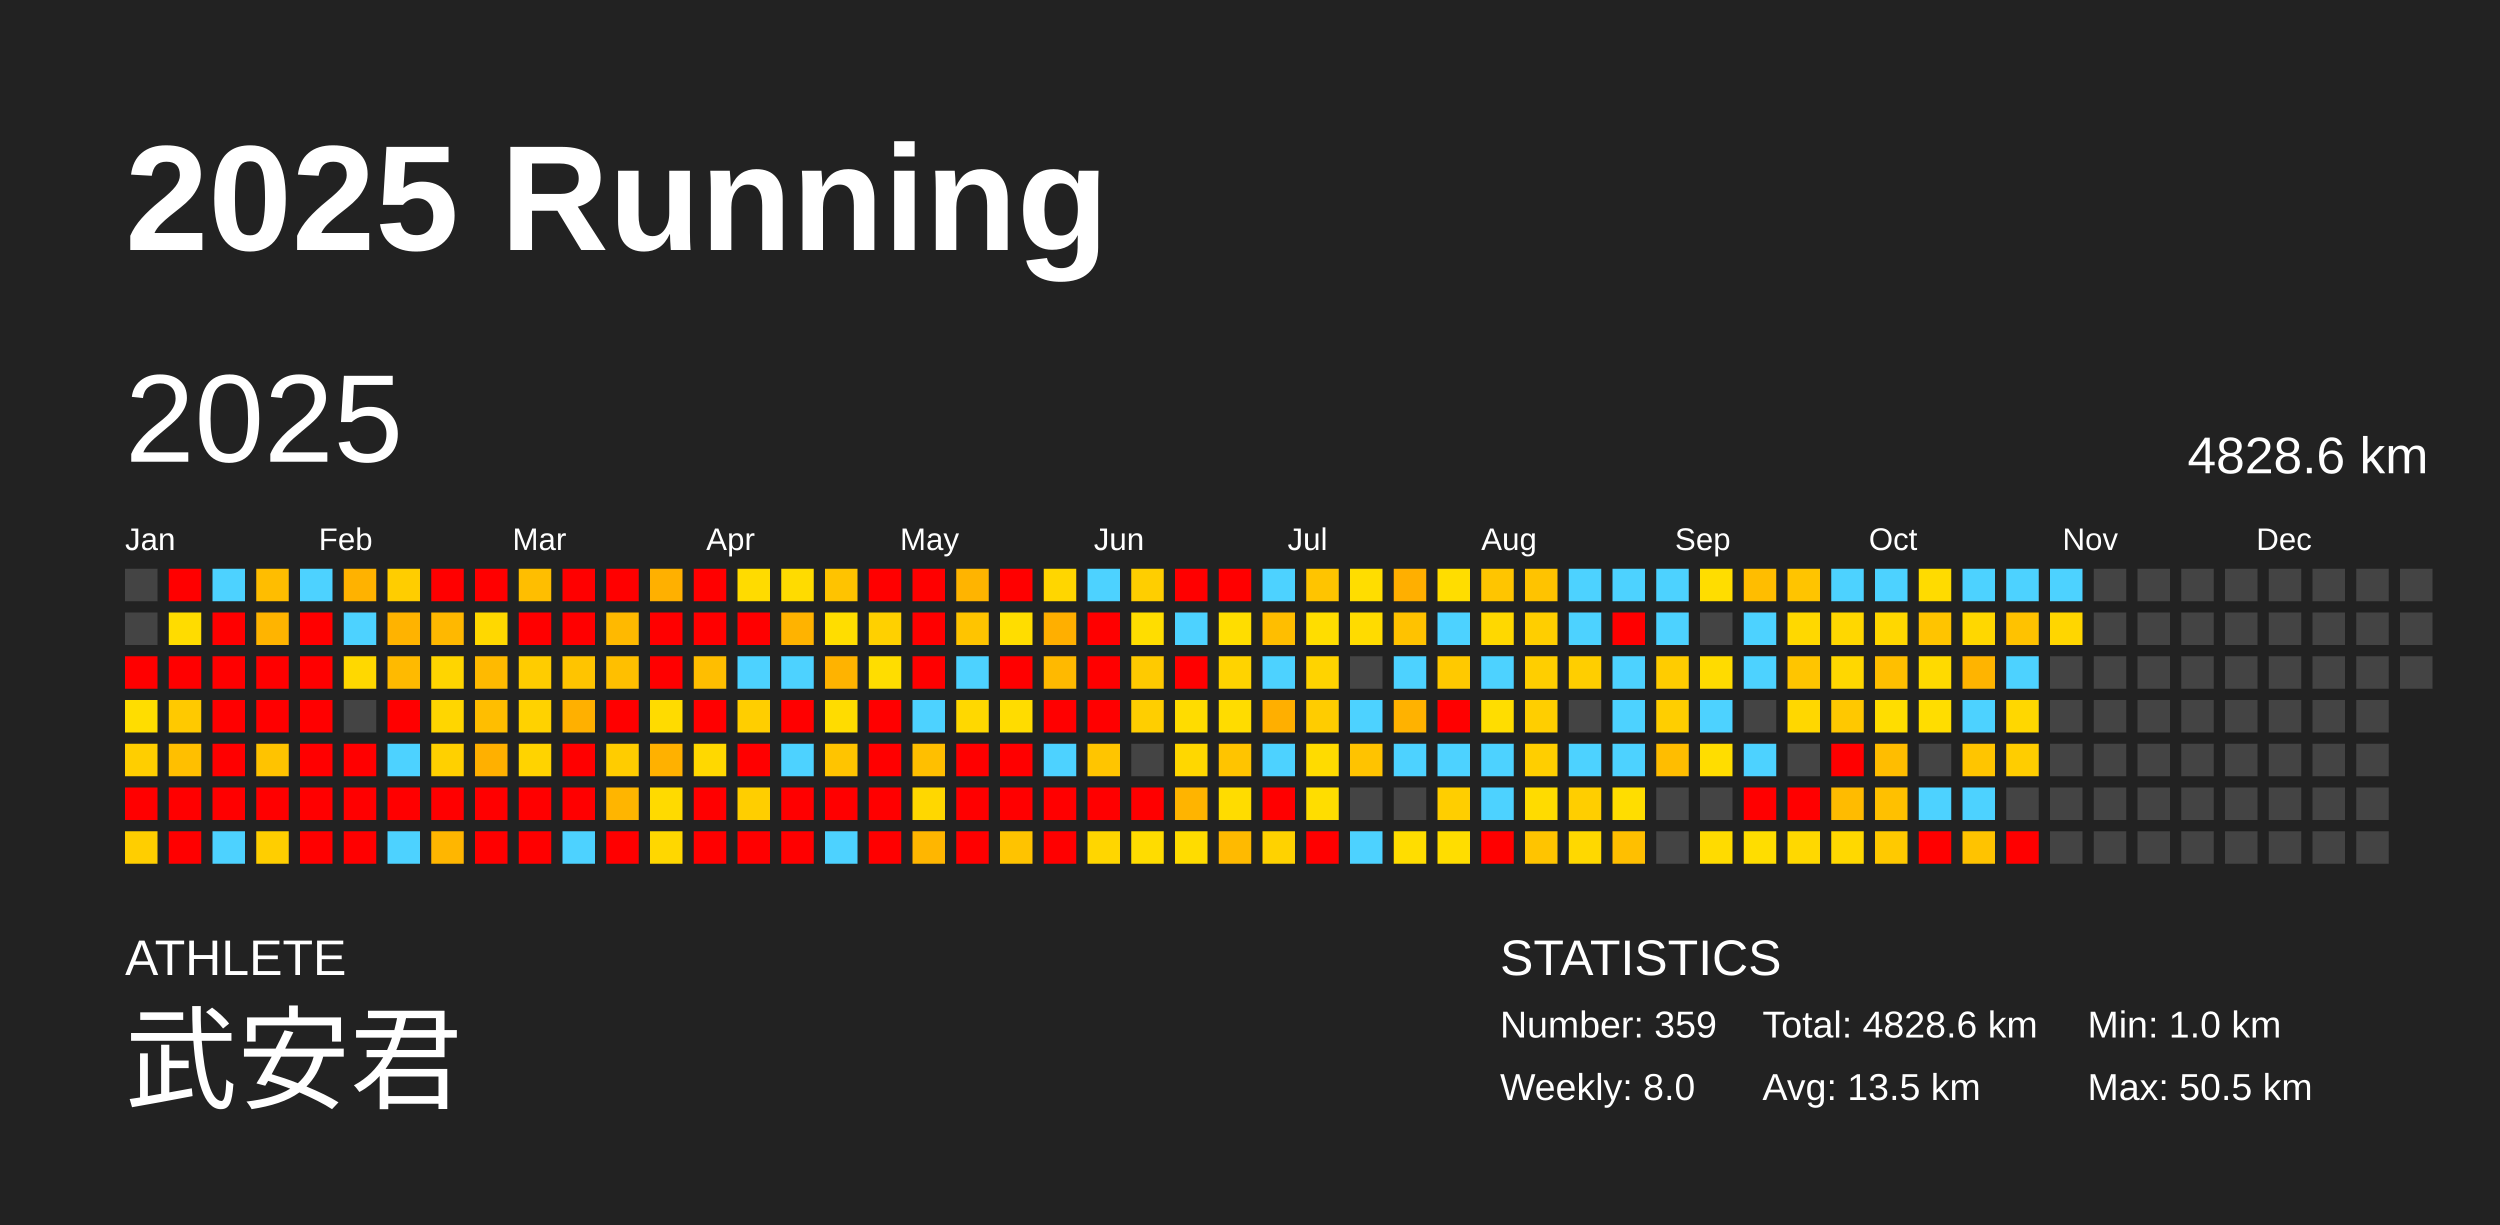
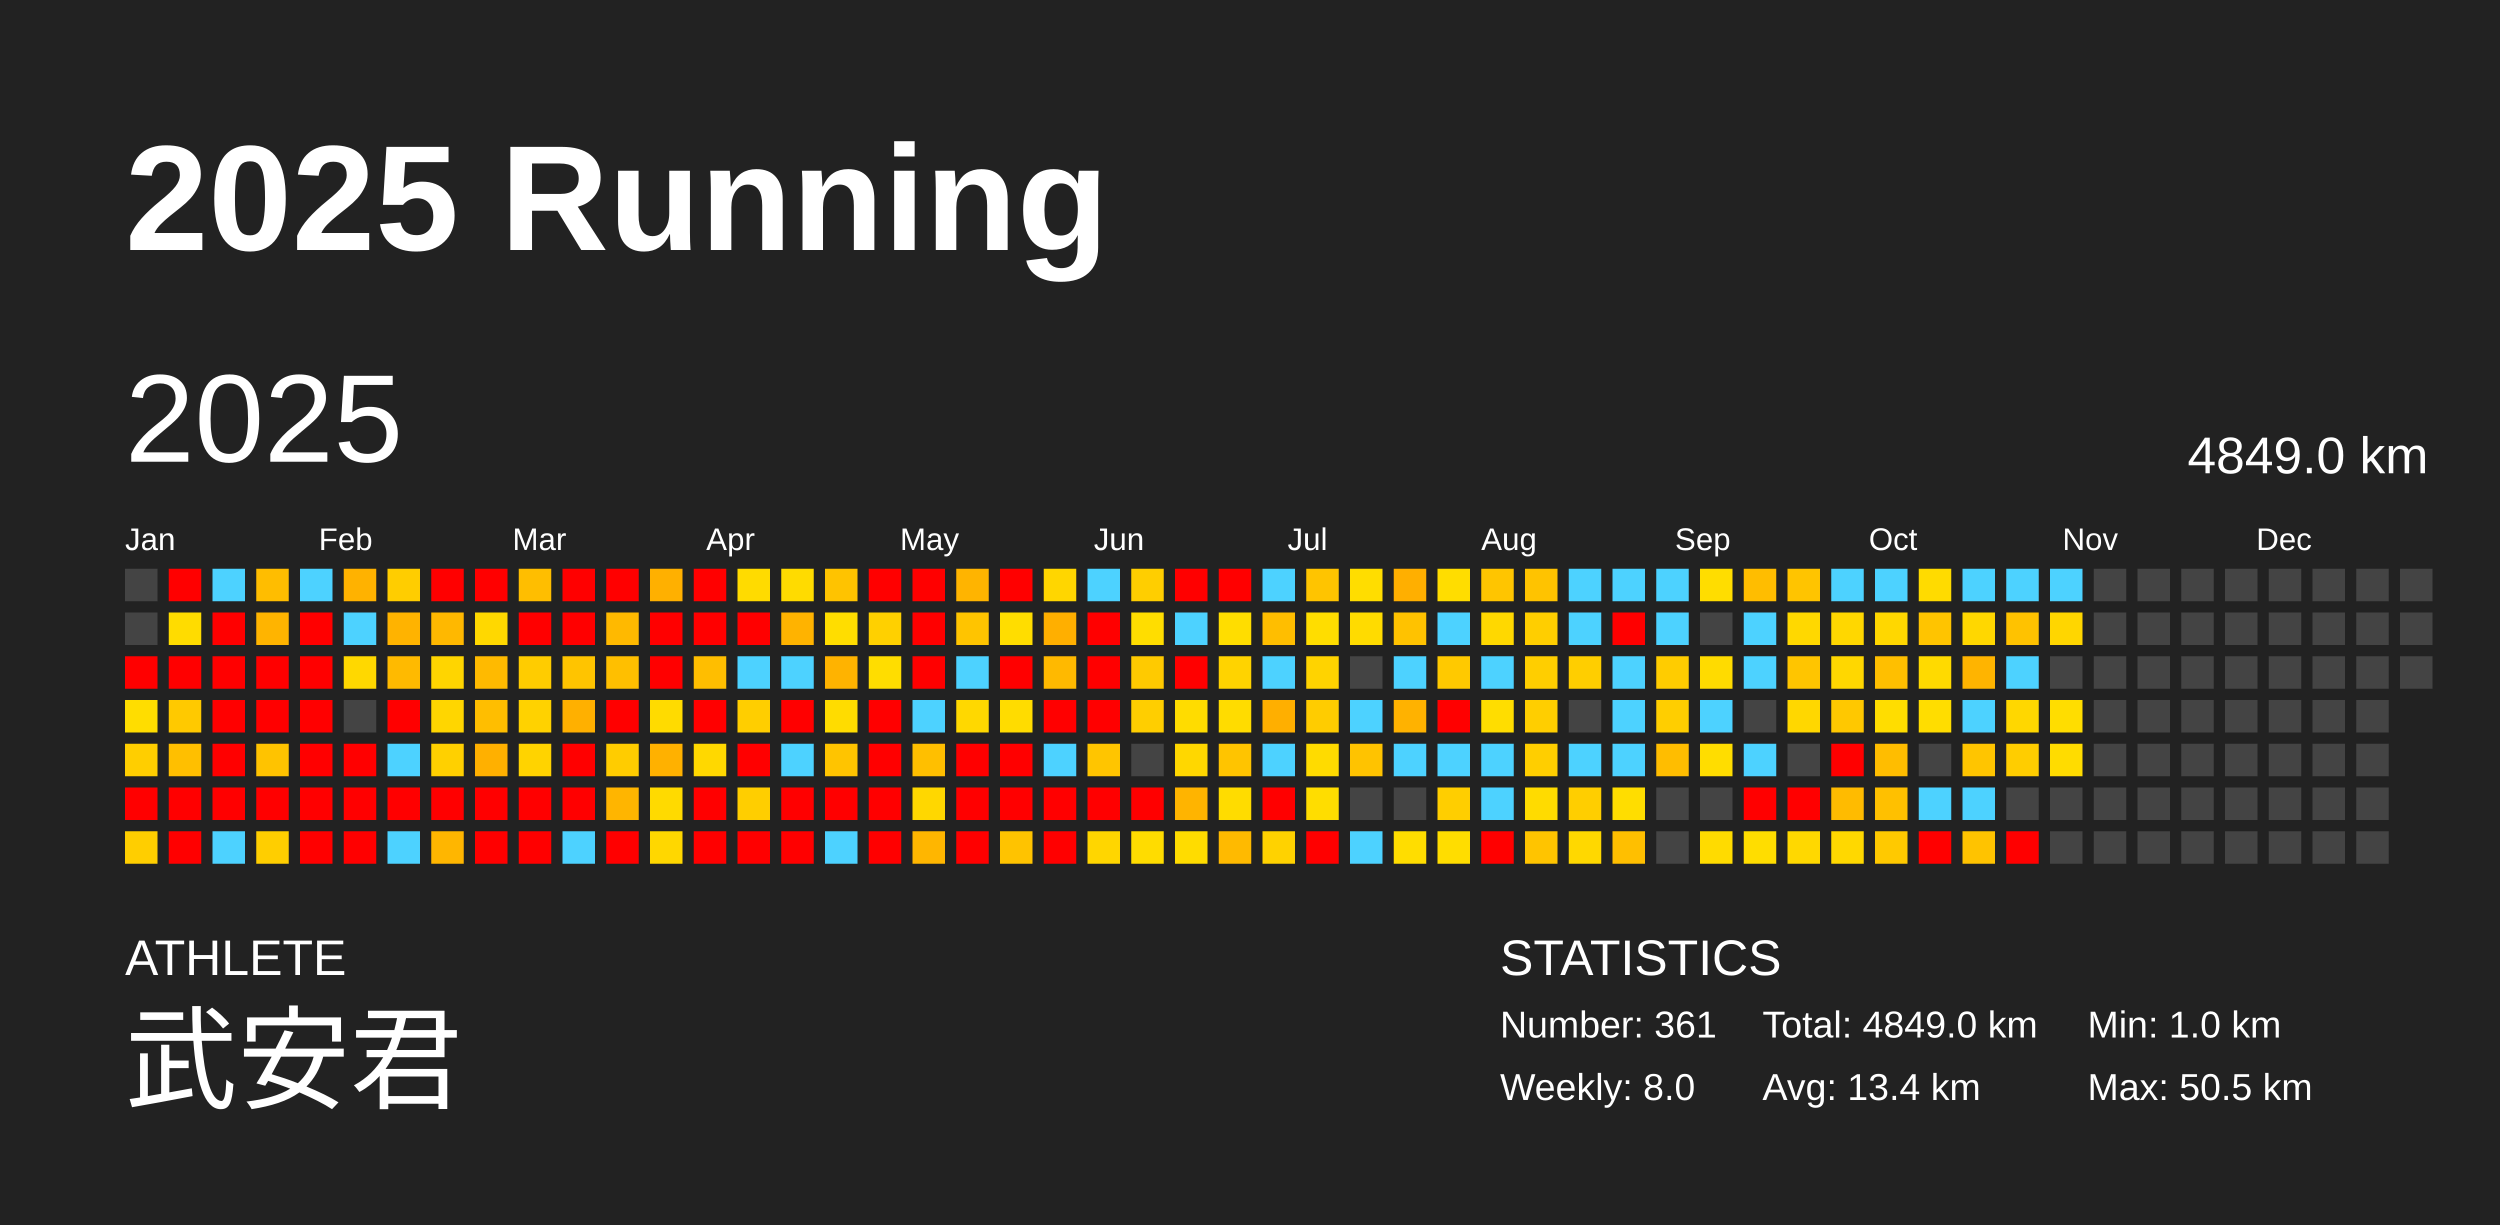
<svg xmlns="http://www.w3.org/2000/svg" baseProfile="full" height="98mm" version="1.1" viewBox="0,0,200,98" width="200mm">
  <defs />
  <rect fill="#222222" height="98" width="200" x="0" y="0" />
  <text fill="#FFFFFF" style="font-size:12px; font-family:Arial; font-weight:bold;" x="10" y="20">2025 Running</text>
  <text fill="#FFFFFF" style="font-size:4px; font-family:Arial" x="10" y="78">ATHLETE</text>
  <text fill="#FFFFFF" style="font-size:9px; font-family:Arial" x="10" y="88">武安君</text>
  <text fill="#FFFFFF" style="font-size:4px; font-family:Arial" x="120" y="78">STATISTICS</text>
-   <text fill="#FFFFFF" style="font-size:3px; font-family:Arial" x="120" y="83">Number: 359</text>
+   <text fill="#FFFFFF" style="font-size:3px; font-family:Arial" x="120" y="83">Number: 361</text>
  <text fill="#FFFFFF" style="font-size:3px; font-family:Arial" x="120" y="88">Weekly: 8.0</text>
-   <text fill="#FFFFFF" style="font-size:3px; font-family:Arial" x="141" y="83">Total: 4828.6 km</text>
-   <text fill="#FFFFFF" style="font-size:3px; font-family:Arial" x="141" y="88">Avg: 13.5 km</text>
+   <text fill="#FFFFFF" style="font-size:3px; font-family:Arial" x="141" y="83">Total: 4849.0 km</text>
+   <text fill="#FFFFFF" style="font-size:3px; font-family:Arial" x="141" y="88">Avg: 13.4 km</text>
  <text fill="#FFFFFF" style="font-size:3px; font-family:Arial" x="167" y="83">Min: 1.0 km</text>
  <text fill="#FFFFFF" style="font-size:3px; font-family:Arial" x="167" y="88">Max: 50.5 km</text>
  <text dominant-baseline="hanging" fill="#FFFFFF" style="font-size:10.0px; font-family:Arial;" x="10" y="30">2025</text>
-   <text dominant-baseline="hanging" fill="#FFFFFF" style="font-size:4.125px; font-family:Arial;" x="175" y="35">4828.6 km</text>
+   <text dominant-baseline="hanging" fill="#FFFFFF" style="font-size:4.125px; font-family:Arial;" x="175" y="35">4849.0 km</text>
  <text fill="#FFFFFF" style="font-size:2.5px; font-family:Arial" x="10.0" y="44">Jan</text>
  <text fill="#FFFFFF" style="font-size:2.5px; font-family:Arial" x="25.5" y="44">Feb</text>
  <text fill="#FFFFFF" style="font-size:2.5px; font-family:Arial" x="41.0" y="44">Mar</text>
  <text fill="#FFFFFF" style="font-size:2.5px; font-family:Arial" x="56.5" y="44">Apr</text>
  <text fill="#FFFFFF" style="font-size:2.5px; font-family:Arial" x="72.0" y="44">May</text>
  <text fill="#FFFFFF" style="font-size:2.5px; font-family:Arial" x="87.5" y="44">Jun</text>
  <text fill="#FFFFFF" style="font-size:2.5px; font-family:Arial" x="103.0" y="44">Jul</text>
  <text fill="#FFFFFF" style="font-size:2.5px; font-family:Arial" x="118.5" y="44">Aug</text>
  <text fill="#FFFFFF" style="font-size:2.5px; font-family:Arial" x="134.0" y="44">Sep</text>
  <text fill="#FFFFFF" style="font-size:2.5px; font-family:Arial" x="149.5" y="44">Oct</text>
  <text fill="#FFFFFF" style="font-size:2.5px; font-family:Arial" x="165.0" y="44">Nov</text>
  <text fill="#FFFFFF" style="font-size:2.5px; font-family:Arial" x="180.5" y="44">Dec</text>
  <rect fill="#444444" height="2.6" width="2.6" x="10.0" y="45.5" />
  <rect fill="#444444" height="2.6" width="2.6" x="10.0" y="49.0" />
  <rect fill="red" height="2.6" width="2.6" x="10.0" y="52.5" />
  <rect fill="#ffdd00" height="2.6" width="2.6" x="10.0" y="56.0" />
  <rect fill="#ffce00" height="2.6" width="2.6" x="10.0" y="59.5" />
  <rect fill="red" height="2.6" width="2.6" x="10.0" y="63.0" />
  <rect fill="#ffce00" height="2.6" width="2.6" x="10.0" y="66.5" />
  <rect fill="red" height="2.6" width="2.6" x="13.5" y="45.5" />
  <rect fill="#ffdc00" height="2.6" width="2.6" x="13.5" y="49.0" />
  <rect fill="red" height="2.6" width="2.6" x="13.5" y="52.5" />
  <rect fill="#ffc900" height="2.6" width="2.6" x="13.5" y="56.0" />
  <rect fill="#ffbf00" height="2.6" width="2.6" x="13.5" y="59.5" />
  <rect fill="red" height="2.6" width="2.6" x="13.5" y="63.0" />
  <rect fill="red" height="2.6" width="2.6" x="13.5" y="66.5" />
  <rect fill="#4dd2ff" height="2.6" width="2.6" x="17.0" y="45.5" />
  <rect fill="red" height="2.6" width="2.6" x="17.0" y="49.0" />
  <rect fill="red" height="2.6" width="2.6" x="17.0" y="52.5" />
  <rect fill="red" height="2.6" width="2.6" x="17.0" y="56.0" />
  <rect fill="red" height="2.6" width="2.6" x="17.0" y="59.5" />
  <rect fill="red" height="2.6" width="2.6" x="17.0" y="63.0" />
  <rect fill="#4dd2ff" height="2.6" width="2.6" x="17.0" y="66.5" />
  <rect fill="#ffbd00" height="2.6" width="2.6" x="20.5" y="45.5" />
  <rect fill="#ffb400" height="2.6" width="2.6" x="20.5" y="49.0" />
  <rect fill="red" height="2.6" width="2.6" x="20.5" y="52.5" />
  <rect fill="red" height="2.6" width="2.6" x="20.5" y="56.0" />
  <rect fill="#ffc300" height="2.6" width="2.6" x="20.5" y="59.5" />
  <rect fill="red" height="2.6" width="2.6" x="20.5" y="63.0" />
  <rect fill="#ffce00" height="2.6" width="2.6" x="20.5" y="66.5" />
  <rect fill="#4dd2ff" height="2.6" width="2.6" x="24.0" y="45.5" />
  <rect fill="red" height="2.6" width="2.6" x="24.0" y="49.0" />
  <rect fill="red" height="2.6" width="2.6" x="24.0" y="52.5" />
  <rect fill="red" height="2.6" width="2.6" x="24.0" y="56.0" />
  <rect fill="red" height="2.6" width="2.6" x="24.0" y="59.5" />
  <rect fill="red" height="2.6" width="2.6" x="24.0" y="63.0" />
  <rect fill="red" height="2.6" width="2.6" x="24.0" y="66.5" />
  <rect fill="#ffb200" height="2.6" width="2.6" x="27.5" y="45.5" />
  <rect fill="#4dd2ff" height="2.6" width="2.6" x="27.5" y="49.0" />
  <rect fill="#ffd800" height="2.6" width="2.6" x="27.5" y="52.5" />
  <rect fill="#444444" height="2.6" width="2.6" x="27.5" y="56.0" />
  <rect fill="red" height="2.6" width="2.6" x="27.5" y="59.5" />
  <rect fill="red" height="2.6" width="2.6" x="27.5" y="63.0" />
  <rect fill="red" height="2.6" width="2.6" x="27.5" y="66.5" />
  <rect fill="#ffcd00" height="2.6" width="2.6" x="31.0" y="45.5" />
  <rect fill="#ffb300" height="2.6" width="2.6" x="31.0" y="49.0" />
  <rect fill="#ffba00" height="2.6" width="2.6" x="31.0" y="52.5" />
  <rect fill="red" height="2.6" width="2.6" x="31.0" y="56.0" />
  <rect fill="#4dd2ff" height="2.6" width="2.6" x="31.0" y="59.5" />
  <rect fill="red" height="2.6" width="2.6" x="31.0" y="63.0" />
  <rect fill="#4dd2ff" height="2.6" width="2.6" x="31.0" y="66.5" />
  <rect fill="red" height="2.6" width="2.6" x="34.5" y="45.5" />
  <rect fill="#ffb800" height="2.6" width="2.6" x="34.5" y="49.0" />
  <rect fill="#ffd500" height="2.6" width="2.6" x="34.5" y="52.5" />
  <rect fill="#ffd600" height="2.6" width="2.6" x="34.5" y="56.0" />
  <rect fill="#ffd000" height="2.6" width="2.6" x="34.5" y="59.5" />
  <rect fill="red" height="2.6" width="2.6" x="34.5" y="63.0" />
  <rect fill="#ffb600" height="2.6" width="2.6" x="34.5" y="66.5" />
  <rect fill="red" height="2.6" width="2.6" x="38.0" y="45.5" />
  <rect fill="#ffd800" height="2.6" width="2.6" x="38.0" y="49.0" />
  <rect fill="#ffba00" height="2.6" width="2.6" x="38.0" y="52.5" />
  <rect fill="#ffbe00" height="2.6" width="2.6" x="38.0" y="56.0" />
  <rect fill="#ffb000" height="2.6" width="2.6" x="38.0" y="59.5" />
  <rect fill="red" height="2.6" width="2.6" x="38.0" y="63.0" />
  <rect fill="red" height="2.6" width="2.6" x="38.0" y="66.5" />
  <rect fill="#ffbe00" height="2.6" width="2.6" x="41.5" y="45.5" />
  <rect fill="red" height="2.6" width="2.6" x="41.5" y="49.0" />
  <rect fill="#ffcc00" height="2.6" width="2.6" x="41.5" y="52.5" />
  <rect fill="#ffd200" height="2.6" width="2.6" x="41.5" y="56.0" />
  <rect fill="#ffd300" height="2.6" width="2.6" x="41.5" y="59.5" />
  <rect fill="red" height="2.6" width="2.6" x="41.5" y="63.0" />
  <rect fill="red" height="2.6" width="2.6" x="41.5" y="66.5" />
  <rect fill="red" height="2.6" width="2.6" x="45.0" y="45.5" />
  <rect fill="red" height="2.6" width="2.6" x="45.0" y="49.0" />
  <rect fill="#ffc400" height="2.6" width="2.6" x="45.0" y="52.5" />
  <rect fill="#ffb000" height="2.6" width="2.6" x="45.0" y="56.0" />
  <rect fill="red" height="2.6" width="2.6" x="45.0" y="59.5" />
  <rect fill="red" height="2.6" width="2.6" x="45.0" y="63.0" />
  <rect fill="#4dd2ff" height="2.6" width="2.6" x="45.0" y="66.5" />
  <rect fill="red" height="2.6" width="2.6" x="48.5" y="45.5" />
  <rect fill="#ffb900" height="2.6" width="2.6" x="48.5" y="49.0" />
  <rect fill="#ffbf00" height="2.6" width="2.6" x="48.5" y="52.5" />
  <rect fill="red" height="2.6" width="2.6" x="48.5" y="56.0" />
  <rect fill="#ffcc00" height="2.6" width="2.6" x="48.5" y="59.5" />
  <rect fill="#ffb500" height="2.6" width="2.6" x="48.5" y="63.0" />
  <rect fill="red" height="2.6" width="2.6" x="48.5" y="66.5" />
  <rect fill="#ffb000" height="2.6" width="2.6" x="52.0" y="45.5" />
  <rect fill="red" height="2.6" width="2.6" x="52.0" y="49.0" />
  <rect fill="red" height="2.6" width="2.6" x="52.0" y="52.5" />
  <rect fill="#ffdb00" height="2.6" width="2.6" x="52.0" y="56.0" />
  <rect fill="#ffb100" height="2.6" width="2.6" x="52.0" y="59.5" />
  <rect fill="#ffda00" height="2.6" width="2.6" x="52.0" y="63.0" />
  <rect fill="#ffd700" height="2.6" width="2.6" x="52.0" y="66.5" />
  <rect fill="red" height="2.6" width="2.6" x="55.5" y="45.5" />
  <rect fill="red" height="2.6" width="2.6" x="55.5" y="49.0" />
  <rect fill="#ffbe00" height="2.6" width="2.6" x="55.5" y="52.5" />
  <rect fill="red" height="2.6" width="2.6" x="55.5" y="56.0" />
  <rect fill="#ffd800" height="2.6" width="2.6" x="55.5" y="59.5" />
  <rect fill="red" height="2.6" width="2.6" x="55.5" y="63.0" />
  <rect fill="red" height="2.6" width="2.6" x="55.5" y="66.5" />
  <rect fill="#ffdb00" height="2.6" width="2.6" x="59.0" y="45.5" />
  <rect fill="red" height="2.6" width="2.6" x="59.0" y="49.0" />
  <rect fill="#4dd2ff" height="2.6" width="2.6" x="59.0" y="52.5" />
  <rect fill="#ffce00" height="2.6" width="2.6" x="59.0" y="56.0" />
  <rect fill="red" height="2.6" width="2.6" x="59.0" y="59.5" />
  <rect fill="#ffce00" height="2.6" width="2.6" x="59.0" y="63.0" />
  <rect fill="red" height="2.6" width="2.6" x="59.0" y="66.5" />
  <rect fill="#ffdb00" height="2.6" width="2.6" x="62.5" y="45.5" />
  <rect fill="#ffb300" height="2.6" width="2.6" x="62.5" y="49.0" />
  <rect fill="#4dd2ff" height="2.6" width="2.6" x="62.5" y="52.5" />
  <rect fill="red" height="2.6" width="2.6" x="62.5" y="56.0" />
  <rect fill="#4dd2ff" height="2.6" width="2.6" x="62.5" y="59.5" />
  <rect fill="red" height="2.6" width="2.6" x="62.5" y="63.0" />
  <rect fill="red" height="2.6" width="2.6" x="62.5" y="66.5" />
  <rect fill="#ffc300" height="2.6" width="2.6" x="66.0" y="45.5" />
  <rect fill="#ffdd00" height="2.6" width="2.6" x="66.0" y="49.0" />
  <rect fill="#ffb300" height="2.6" width="2.6" x="66.0" y="52.5" />
  <rect fill="#ffdc00" height="2.6" width="2.6" x="66.0" y="56.0" />
  <rect fill="#ffc400" height="2.6" width="2.6" x="66.0" y="59.5" />
  <rect fill="red" height="2.6" width="2.6" x="66.0" y="63.0" />
  <rect fill="#4dd2ff" height="2.6" width="2.6" x="66.0" y="66.5" />
  <rect fill="red" height="2.6" width="2.6" x="69.5" y="45.5" />
  <rect fill="#ffd000" height="2.6" width="2.6" x="69.5" y="49.0" />
  <rect fill="#ffdd00" height="2.6" width="2.6" x="69.5" y="52.5" />
  <rect fill="red" height="2.6" width="2.6" x="69.5" y="56.0" />
  <rect fill="red" height="2.6" width="2.6" x="69.5" y="59.5" />
  <rect fill="red" height="2.6" width="2.6" x="69.5" y="63.0" />
  <rect fill="red" height="2.6" width="2.6" x="69.5" y="66.5" />
  <rect fill="red" height="2.6" width="2.6" x="73.0" y="45.5" />
  <rect fill="red" height="2.6" width="2.6" x="73.0" y="49.0" />
  <rect fill="red" height="2.6" width="2.6" x="73.0" y="52.5" />
  <rect fill="#4dd2ff" height="2.6" width="2.6" x="73.0" y="56.0" />
  <rect fill="#ffbf00" height="2.6" width="2.6" x="73.0" y="59.5" />
  <rect fill="#ffd700" height="2.6" width="2.6" x="73.0" y="63.0" />
  <rect fill="#ffb600" height="2.6" width="2.6" x="73.0" y="66.5" />
  <rect fill="#ffb400" height="2.6" width="2.6" x="76.5" y="45.5" />
  <rect fill="#ffc400" height="2.6" width="2.6" x="76.5" y="49.0" />
  <rect fill="#4dd2ff" height="2.6" width="2.6" x="76.5" y="52.5" />
  <rect fill="#ffd800" height="2.6" width="2.6" x="76.5" y="56.0" />
  <rect fill="red" height="2.6" width="2.6" x="76.5" y="59.5" />
  <rect fill="red" height="2.6" width="2.6" x="76.5" y="63.0" />
  <rect fill="red" height="2.6" width="2.6" x="76.5" y="66.5" />
  <rect fill="red" height="2.6" width="2.6" x="80.0" y="45.5" />
  <rect fill="#ffdd00" height="2.6" width="2.6" x="80.0" y="49.0" />
  <rect fill="red" height="2.6" width="2.6" x="80.0" y="52.5" />
  <rect fill="#ffdc00" height="2.6" width="2.6" x="80.0" y="56.0" />
  <rect fill="red" height="2.6" width="2.6" x="80.0" y="59.5" />
  <rect fill="red" height="2.6" width="2.6" x="80.0" y="63.0" />
  <rect fill="#ffc300" height="2.6" width="2.6" x="80.0" y="66.5" />
  <rect fill="#ffd600" height="2.6" width="2.6" x="83.5" y="45.5" />
  <rect fill="#ffaf00" height="2.6" width="2.6" x="83.5" y="49.0" />
  <rect fill="#ffb900" height="2.6" width="2.6" x="83.5" y="52.5" />
  <rect fill="red" height="2.6" width="2.6" x="83.5" y="56.0" />
  <rect fill="#4dd2ff" height="2.6" width="2.6" x="83.5" y="59.5" />
  <rect fill="red" height="2.6" width="2.6" x="83.5" y="63.0" />
  <rect fill="red" height="2.6" width="2.6" x="83.5" y="66.5" />
  <rect fill="#4dd2ff" height="2.6" width="2.6" x="87.0" y="45.5" />
  <rect fill="red" height="2.6" width="2.6" x="87.0" y="49.0" />
  <rect fill="red" height="2.6" width="2.6" x="87.0" y="52.5" />
  <rect fill="red" height="2.6" width="2.6" x="87.0" y="56.0" />
  <rect fill="#ffc500" height="2.6" width="2.6" x="87.0" y="59.5" />
  <rect fill="red" height="2.6" width="2.6" x="87.0" y="63.0" />
  <rect fill="#ffd600" height="2.6" width="2.6" x="87.0" y="66.5" />
  <rect fill="#ffce00" height="2.6" width="2.6" x="90.5" y="45.5" />
  <rect fill="#ffdd00" height="2.6" width="2.6" x="90.5" y="49.0" />
  <rect fill="#ffca00" height="2.6" width="2.6" x="90.5" y="52.5" />
  <rect fill="#ffce00" height="2.6" width="2.6" x="90.5" y="56.0" />
  <rect fill="#444444" height="2.6" width="2.6" x="90.5" y="59.5" />
  <rect fill="red" height="2.6" width="2.6" x="90.5" y="63.0" />
  <rect fill="#ffdc00" height="2.6" width="2.6" x="90.5" y="66.5" />
  <rect fill="red" height="2.6" width="2.6" x="94.0" y="45.5" />
  <rect fill="#4dd2ff" height="2.6" width="2.6" x="94.0" y="49.0" />
  <rect fill="red" height="2.6" width="2.6" x="94.0" y="52.5" />
  <rect fill="#ffdc00" height="2.6" width="2.6" x="94.0" y="56.0" />
  <rect fill="#ffd700" height="2.6" width="2.6" x="94.0" y="59.5" />
  <rect fill="#ffb400" height="2.6" width="2.6" x="94.0" y="63.0" />
  <rect fill="#ffdc00" height="2.6" width="2.6" x="94.0" y="66.5" />
  <rect fill="red" height="2.6" width="2.6" x="97.5" y="45.5" />
  <rect fill="#ffdd00" height="2.6" width="2.6" x="97.5" y="49.0" />
  <rect fill="#ffd300" height="2.6" width="2.6" x="97.5" y="52.5" />
  <rect fill="#ffdc00" height="2.6" width="2.6" x="97.5" y="56.0" />
  <rect fill="#ffc400" height="2.6" width="2.6" x="97.5" y="59.5" />
  <rect fill="#ffdc00" height="2.6" width="2.6" x="97.5" y="63.0" />
  <rect fill="#ffba00" height="2.6" width="2.6" x="97.5" y="66.5" />
  <rect fill="#4dd2ff" height="2.6" width="2.6" x="101.0" y="45.5" />
  <rect fill="#ffbe00" height="2.6" width="2.6" x="101.0" y="49.0" />
  <rect fill="#4dd2ff" height="2.6" width="2.6" x="101.0" y="52.5" />
  <rect fill="#ffaf00" height="2.6" width="2.6" x="101.0" y="56.0" />
  <rect fill="#4dd2ff" height="2.6" width="2.6" x="101.0" y="59.5" />
  <rect fill="red" height="2.6" width="2.6" x="101.0" y="63.0" />
  <rect fill="#ffd200" height="2.6" width="2.6" x="101.0" y="66.5" />
  <rect fill="#ffc400" height="2.6" width="2.6" x="104.5" y="45.5" />
  <rect fill="#ffdd00" height="2.6" width="2.6" x="104.5" y="49.0" />
  <rect fill="#ffd300" height="2.6" width="2.6" x="104.5" y="52.5" />
  <rect fill="#ffcc00" height="2.6" width="2.6" x="104.5" y="56.0" />
  <rect fill="#ffdb00" height="2.6" width="2.6" x="104.5" y="59.5" />
  <rect fill="#ffdd00" height="2.6" width="2.6" x="104.5" y="63.0" />
  <rect fill="red" height="2.6" width="2.6" x="104.5" y="66.5" />
  <rect fill="#ffdd00" height="2.6" width="2.6" x="108.0" y="45.5" />
  <rect fill="#ffdb00" height="2.6" width="2.6" x="108.0" y="49.0" />
  <rect fill="#444444" height="2.6" width="2.6" x="108.0" y="52.5" />
  <rect fill="#4dd2ff" height="2.6" width="2.6" x="108.0" y="56.0" />
  <rect fill="#ffc300" height="2.6" width="2.6" x="108.0" y="59.5" />
  <rect fill="#444444" height="2.6" width="2.6" x="108.0" y="63.0" />
  <rect fill="#4dd2ff" height="2.6" width="2.6" x="108.0" y="66.5" />
  <rect fill="#ffaf00" height="2.6" width="2.6" x="111.5" y="45.5" />
  <rect fill="#ffc200" height="2.6" width="2.6" x="111.5" y="49.0" />
  <rect fill="#4dd2ff" height="2.6" width="2.6" x="111.5" y="52.5" />
  <rect fill="#ffb200" height="2.6" width="2.6" x="111.5" y="56.0" />
  <rect fill="#4dd2ff" height="2.6" width="2.6" x="111.5" y="59.5" />
  <rect fill="#444444" height="2.6" width="2.6" x="111.5" y="63.0" />
  <rect fill="#ffdd00" height="2.6" width="2.6" x="111.5" y="66.5" />
  <rect fill="#ffdd00" height="2.6" width="2.6" x="115.0" y="45.5" />
  <rect fill="#4dd2ff" height="2.6" width="2.6" x="115.0" y="49.0" />
  <rect fill="#ffc900" height="2.6" width="2.6" x="115.0" y="52.5" />
  <rect fill="red" height="2.6" width="2.6" x="115.0" y="56.0" />
  <rect fill="#4dd2ff" height="2.6" width="2.6" x="115.0" y="59.5" />
  <rect fill="#ffce00" height="2.6" width="2.6" x="115.0" y="63.0" />
  <rect fill="#ffdd00" height="2.6" width="2.6" x="115.0" y="66.5" />
  <rect fill="#ffc500" height="2.6" width="2.6" x="118.5" y="45.5" />
  <rect fill="#ffd800" height="2.6" width="2.6" x="118.5" y="49.0" />
  <rect fill="#4dd2ff" height="2.6" width="2.6" x="118.5" y="52.5" />
  <rect fill="#ffdd00" height="2.6" width="2.6" x="118.5" y="56.0" />
  <rect fill="#4dd2ff" height="2.6" width="2.6" x="118.5" y="59.5" />
  <rect fill="#4dd2ff" height="2.6" width="2.6" x="118.5" y="63.0" />
  <rect fill="red" height="2.6" width="2.6" x="118.5" y="66.5" />
  <rect fill="#ffc300" height="2.6" width="2.6" x="122.0" y="45.5" />
  <rect fill="#ffce00" height="2.6" width="2.6" x="122.0" y="49.0" />
  <rect fill="#ffce00" height="2.6" width="2.6" x="122.0" y="52.5" />
  <rect fill="#ffce00" height="2.6" width="2.6" x="122.0" y="56.0" />
  <rect fill="#ffce00" height="2.6" width="2.6" x="122.0" y="59.5" />
  <rect fill="#ffdb00" height="2.6" width="2.6" x="122.0" y="63.0" />
  <rect fill="#ffc400" height="2.6" width="2.6" x="122.0" y="66.5" />
  <rect fill="#4dd2ff" height="2.6" width="2.6" x="125.5" y="45.5" />
  <rect fill="#4dd2ff" height="2.6" width="2.6" x="125.5" y="49.0" />
  <rect fill="#ffce00" height="2.6" width="2.6" x="125.5" y="52.5" />
  <rect fill="#444444" height="2.6" width="2.6" x="125.5" y="56.0" />
  <rect fill="#4dd2ff" height="2.6" width="2.6" x="125.5" y="59.5" />
  <rect fill="#ffce00" height="2.6" width="2.6" x="125.5" y="63.0" />
  <rect fill="#ffd800" height="2.6" width="2.6" x="125.5" y="66.5" />
  <rect fill="#4dd2ff" height="2.6" width="2.6" x="129.0" y="45.5" />
  <rect fill="red" height="2.6" width="2.6" x="129.0" y="49.0" />
  <rect fill="#4dd2ff" height="2.6" width="2.6" x="129.0" y="52.5" />
  <rect fill="#4dd2ff" height="2.6" width="2.6" x="129.0" y="56.0" />
  <rect fill="#4dd2ff" height="2.6" width="2.6" x="129.0" y="59.5" />
  <rect fill="#ffdd00" height="2.6" width="2.6" x="129.0" y="63.0" />
  <rect fill="#ffbf00" height="2.6" width="2.6" x="129.0" y="66.5" />
  <rect fill="#4dd2ff" height="2.6" width="2.6" x="132.5" y="45.5" />
  <rect fill="#4dd2ff" height="2.6" width="2.6" x="132.5" y="49.0" />
  <rect fill="#ffcc00" height="2.6" width="2.6" x="132.5" y="52.5" />
  <rect fill="#ffce00" height="2.6" width="2.6" x="132.5" y="56.0" />
  <rect fill="#ffbd00" height="2.6" width="2.6" x="132.5" y="59.5" />
  <rect fill="#444444" height="2.6" width="2.6" x="132.5" y="63.0" />
  <rect fill="#444444" height="2.6" width="2.6" x="132.5" y="66.5" />
  <rect fill="#ffdd00" height="2.6" width="2.6" x="136.0" y="45.5" />
  <rect fill="#444444" height="2.6" width="2.6" x="136.0" y="49.0" />
  <rect fill="#ffdb00" height="2.6" width="2.6" x="136.0" y="52.5" />
  <rect fill="#4dd2ff" height="2.6" width="2.6" x="136.0" y="56.0" />
  <rect fill="#ffdd00" height="2.6" width="2.6" x="136.0" y="59.5" />
  <rect fill="#444444" height="2.6" width="2.6" x="136.0" y="63.0" />
  <rect fill="#ffdb00" height="2.6" width="2.6" x="136.0" y="66.5" />
  <rect fill="#ffbd00" height="2.6" width="2.6" x="139.5" y="45.5" />
  <rect fill="#4dd2ff" height="2.6" width="2.6" x="139.5" y="49.0" />
  <rect fill="#4dd2ff" height="2.6" width="2.6" x="139.5" y="52.5" />
  <rect fill="#444444" height="2.6" width="2.6" x="139.5" y="56.0" />
  <rect fill="#4dd2ff" height="2.6" width="2.6" x="139.5" y="59.5" />
  <rect fill="red" height="2.6" width="2.6" x="139.5" y="63.0" />
  <rect fill="#ffdd00" height="2.6" width="2.6" x="139.5" y="66.5" />
  <rect fill="#ffc400" height="2.6" width="2.6" x="143.0" y="45.5" />
  <rect fill="#ffd800" height="2.6" width="2.6" x="143.0" y="49.0" />
  <rect fill="#ffc500" height="2.6" width="2.6" x="143.0" y="52.5" />
  <rect fill="#ffd700" height="2.6" width="2.6" x="143.0" y="56.0" />
  <rect fill="#444444" height="2.6" width="2.6" x="143.0" y="59.5" />
  <rect fill="red" height="2.6" width="2.6" x="143.0" y="63.0" />
  <rect fill="#ffd800" height="2.6" width="2.6" x="143.0" y="66.5" />
  <rect fill="#4dd2ff" height="2.6" width="2.6" x="146.5" y="45.5" />
  <rect fill="#ffd700" height="2.6" width="2.6" x="146.5" y="49.0" />
  <rect fill="#ffd700" height="2.6" width="2.6" x="146.5" y="52.5" />
  <rect fill="#ffc800" height="2.6" width="2.6" x="146.5" y="56.0" />
  <rect fill="red" height="2.6" width="2.6" x="146.5" y="59.5" />
  <rect fill="#ffbb00" height="2.6" width="2.6" x="146.5" y="63.0" />
  <rect fill="#ffd800" height="2.6" width="2.6" x="146.5" y="66.5" />
  <rect fill="#4dd2ff" height="2.6" width="2.6" x="150.0" y="45.5" />
  <rect fill="#ffd700" height="2.6" width="2.6" x="150.0" y="49.0" />
  <rect fill="#ffbf00" height="2.6" width="2.6" x="150.0" y="52.5" />
  <rect fill="#ffdd00" height="2.6" width="2.6" x="150.0" y="56.0" />
  <rect fill="#ffbd00" height="2.6" width="2.6" x="150.0" y="59.5" />
  <rect fill="#ffc000" height="2.6" width="2.6" x="150.0" y="63.0" />
  <rect fill="#ffc900" height="2.6" width="2.6" x="150.0" y="66.5" />
  <rect fill="#ffdb00" height="2.6" width="2.6" x="153.5" y="45.5" />
  <rect fill="#ffc400" height="2.6" width="2.6" x="153.5" y="49.0" />
  <rect fill="#ffda00" height="2.6" width="2.6" x="153.5" y="52.5" />
  <rect fill="#ffdd00" height="2.6" width="2.6" x="153.5" y="56.0" />
  <rect fill="#444444" height="2.6" width="2.6" x="153.5" y="59.5" />
  <rect fill="#4dd2ff" height="2.6" width="2.6" x="153.5" y="63.0" />
  <rect fill="red" height="2.6" width="2.6" x="153.5" y="66.5" />
  <rect fill="#4dd2ff" height="2.6" width="2.6" x="157.0" y="45.5" />
  <rect fill="#ffd700" height="2.6" width="2.6" x="157.0" y="49.0" />
  <rect fill="#ffb400" height="2.6" width="2.6" x="157.0" y="52.5" />
  <rect fill="#4dd2ff" height="2.6" width="2.6" x="157.0" y="56.0" />
  <rect fill="#ffc500" height="2.6" width="2.6" x="157.0" y="59.5" />
  <rect fill="#4dd2ff" height="2.6" width="2.6" x="157.0" y="63.0" />
  <rect fill="#ffc300" height="2.6" width="2.6" x="157.0" y="66.5" />
  <rect fill="#4dd2ff" height="2.6" width="2.6" x="160.5" y="45.5" />
  <rect fill="#ffc200" height="2.6" width="2.6" x="160.5" y="49.0" />
  <rect fill="#4dd2ff" height="2.6" width="2.6" x="160.5" y="52.5" />
  <rect fill="#ffd700" height="2.6" width="2.6" x="160.5" y="56.0" />
  <rect fill="#ffcd00" height="2.6" width="2.6" x="160.5" y="59.5" />
  <rect fill="#444444" height="2.6" width="2.6" x="160.5" y="63.0" />
  <rect fill="red" height="2.6" width="2.6" x="160.5" y="66.5" />
  <rect fill="#4dd2ff" height="2.6" width="2.6" x="164.0" y="45.5" />
  <rect fill="#ffd600" height="2.6" width="2.6" x="164.0" y="49.0" />
  <rect fill="#444444" height="2.6" width="2.6" x="164.0" y="52.5" />
-   <rect fill="#444444" height="2.6" width="2.6" x="164.0" y="56.0" />
-   <rect fill="#444444" height="2.6" width="2.6" x="164.0" y="59.5" />
+   <rect fill="#ffdd00" height="2.6" width="2.6" x="164.0" y="56.0" />
+   <rect fill="#ffdc00" height="2.6" width="2.6" x="164.0" y="59.5" />
  <rect fill="#444444" height="2.6" width="2.6" x="164.0" y="63.0" />
  <rect fill="#444444" height="2.6" width="2.6" x="164.0" y="66.5" />
  <rect fill="#444444" height="2.6" width="2.6" x="167.5" y="45.5" />
  <rect fill="#444444" height="2.6" width="2.6" x="167.5" y="49.0" />
  <rect fill="#444444" height="2.6" width="2.6" x="167.5" y="52.5" />
  <rect fill="#444444" height="2.6" width="2.6" x="167.5" y="56.0" />
  <rect fill="#444444" height="2.6" width="2.6" x="167.5" y="59.5" />
  <rect fill="#444444" height="2.6" width="2.6" x="167.5" y="63.0" />
  <rect fill="#444444" height="2.6" width="2.6" x="167.5" y="66.5" />
  <rect fill="#444444" height="2.6" width="2.6" x="171.0" y="45.5" />
  <rect fill="#444444" height="2.6" width="2.6" x="171.0" y="49.0" />
  <rect fill="#444444" height="2.6" width="2.6" x="171.0" y="52.5" />
  <rect fill="#444444" height="2.6" width="2.6" x="171.0" y="56.0" />
  <rect fill="#444444" height="2.6" width="2.6" x="171.0" y="59.5" />
  <rect fill="#444444" height="2.6" width="2.6" x="171.0" y="63.0" />
  <rect fill="#444444" height="2.6" width="2.6" x="171.0" y="66.5" />
  <rect fill="#444444" height="2.6" width="2.6" x="174.5" y="45.5" />
  <rect fill="#444444" height="2.6" width="2.6" x="174.5" y="49.0" />
  <rect fill="#444444" height="2.6" width="2.6" x="174.5" y="52.5" />
  <rect fill="#444444" height="2.6" width="2.6" x="174.5" y="56.0" />
  <rect fill="#444444" height="2.6" width="2.6" x="174.5" y="59.5" />
  <rect fill="#444444" height="2.6" width="2.6" x="174.5" y="63.0" />
  <rect fill="#444444" height="2.6" width="2.6" x="174.5" y="66.5" />
  <rect fill="#444444" height="2.6" width="2.6" x="178.0" y="45.5" />
  <rect fill="#444444" height="2.6" width="2.6" x="178.0" y="49.0" />
  <rect fill="#444444" height="2.6" width="2.6" x="178.0" y="52.5" />
  <rect fill="#444444" height="2.6" width="2.6" x="178.0" y="56.0" />
  <rect fill="#444444" height="2.6" width="2.6" x="178.0" y="59.5" />
  <rect fill="#444444" height="2.6" width="2.6" x="178.0" y="63.0" />
  <rect fill="#444444" height="2.6" width="2.6" x="178.0" y="66.5" />
  <rect fill="#444444" height="2.6" width="2.6" x="181.5" y="45.5" />
  <rect fill="#444444" height="2.6" width="2.6" x="181.5" y="49.0" />
  <rect fill="#444444" height="2.6" width="2.6" x="181.5" y="52.5" />
  <rect fill="#444444" height="2.6" width="2.6" x="181.5" y="56.0" />
  <rect fill="#444444" height="2.6" width="2.6" x="181.5" y="59.5" />
  <rect fill="#444444" height="2.6" width="2.6" x="181.5" y="63.0" />
  <rect fill="#444444" height="2.6" width="2.6" x="181.5" y="66.5" />
  <rect fill="#444444" height="2.6" width="2.6" x="185.0" y="45.5" />
  <rect fill="#444444" height="2.6" width="2.6" x="185.0" y="49.0" />
  <rect fill="#444444" height="2.6" width="2.6" x="185.0" y="52.5" />
  <rect fill="#444444" height="2.6" width="2.6" x="185.0" y="56.0" />
  <rect fill="#444444" height="2.6" width="2.6" x="185.0" y="59.5" />
  <rect fill="#444444" height="2.6" width="2.6" x="185.0" y="63.0" />
  <rect fill="#444444" height="2.6" width="2.6" x="185.0" y="66.5" />
  <rect fill="#444444" height="2.6" width="2.6" x="188.5" y="45.5" />
  <rect fill="#444444" height="2.6" width="2.6" x="188.5" y="49.0" />
  <rect fill="#444444" height="2.6" width="2.6" x="188.5" y="52.5" />
  <rect fill="#444444" height="2.6" width="2.6" x="188.5" y="56.0" />
  <rect fill="#444444" height="2.6" width="2.6" x="188.5" y="59.5" />
  <rect fill="#444444" height="2.6" width="2.6" x="188.5" y="63.0" />
  <rect fill="#444444" height="2.6" width="2.6" x="188.5" y="66.5" />
  <rect fill="#444444" height="2.6" width="2.6" x="192.0" y="45.5" />
  <rect fill="#444444" height="2.6" width="2.6" x="192.0" y="49.0" />
  <rect fill="#444444" height="2.6" width="2.6" x="192.0" y="52.5" />
</svg>
